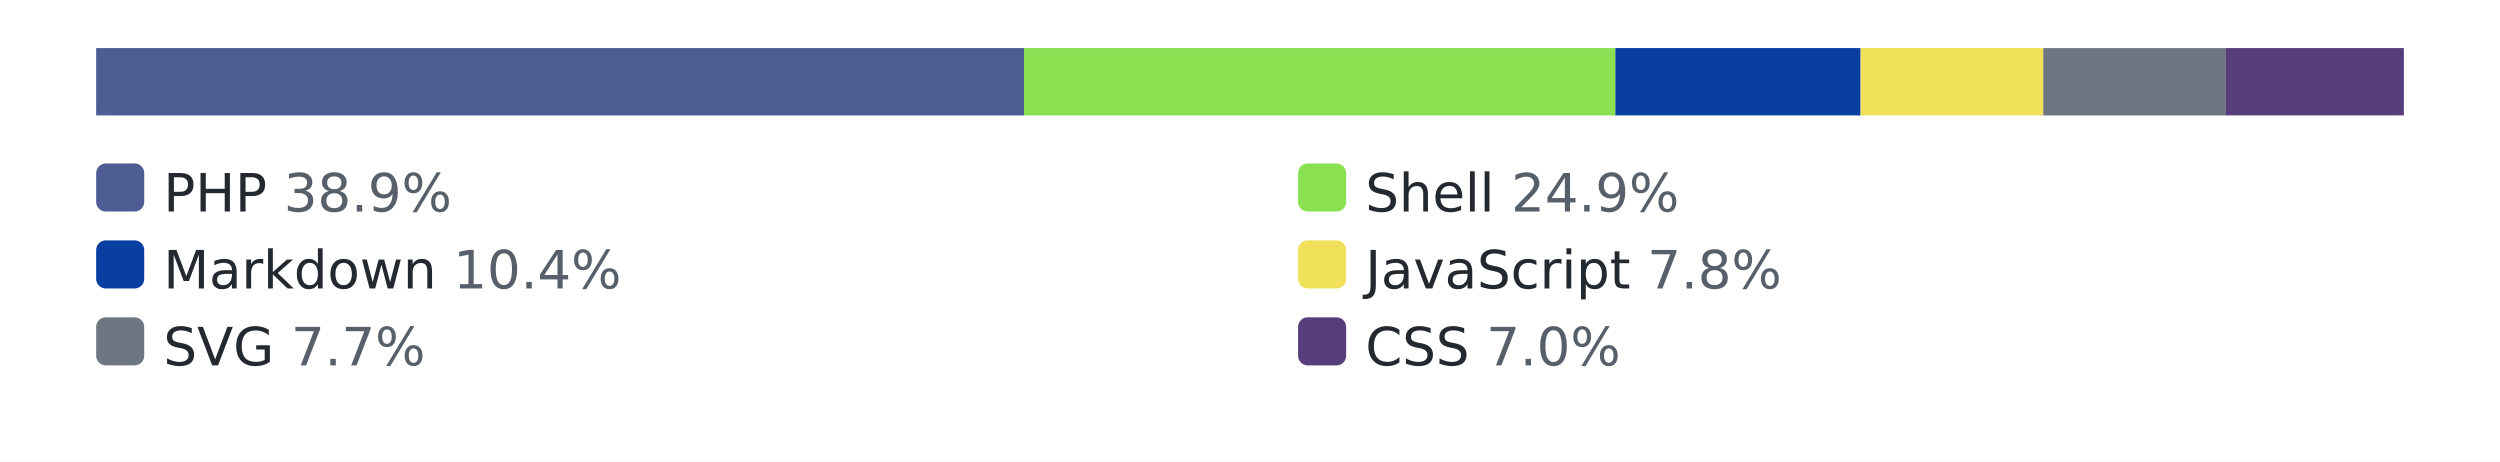
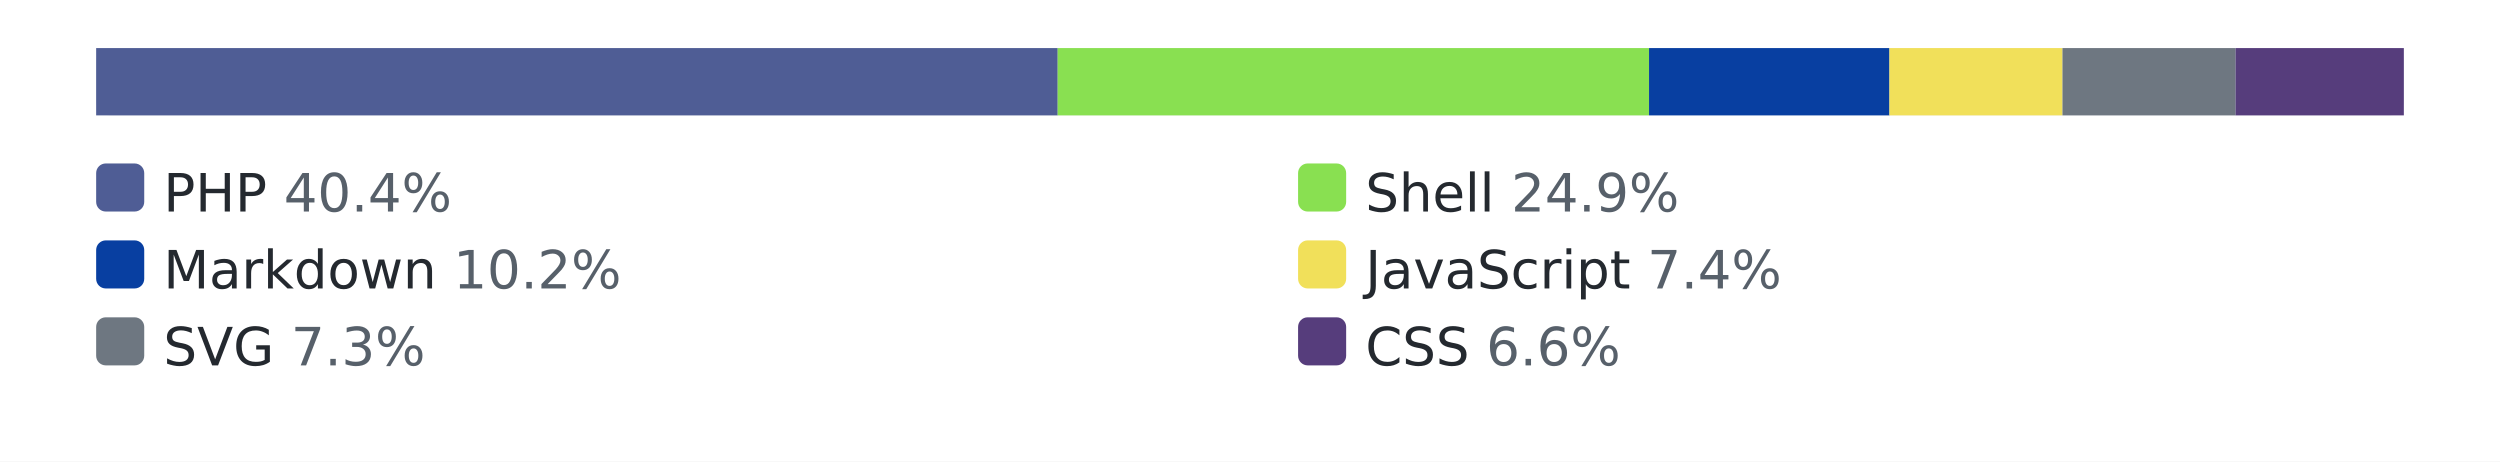
<svg xmlns="http://www.w3.org/2000/svg" width="520" height="96" role="img" aria-label="languages by lines of code">
  <style>.bg{fill:#ffffff}.track{fill:#eaecef}.lbl{fill:#24292f}.pct{fill:#57606a}@media (prefers-color-scheme: dark){.bg{fill:#0d1117}.track{fill:#30363d}.lbl{fill:#e6edf3}.pct{fill:#8b949e}}</style>
  <rect class="bg" width="520" height="96" />
  <rect class="track" x="20" y="10" width="480" height="14" rx="3" />
-   <rect x="20" y="10" width="193" height="14" fill="#4F5D95" />
-   <rect x="213" y="10" width="123" height="14" fill="#89e051" />
-   <rect x="336" y="10" width="51" height="14" fill="#083fa1" />
-   <rect x="387" y="10" width="38" height="14" fill="#f1e05a" />
-   <rect x="425" y="10" width="38" height="14" fill="#6e7781" />
-   <rect x="463" y="10" width="37" height="14" fill="#563d7c" />
+   <rect x="20" y="10" width="200" height="14" fill="#4F5D95" />
+   <rect x="220" y="10" width="123" height="14" fill="#89e051" />
+   <rect x="343" y="10" width="50" height="14" fill="#083fa1" />
+   <rect x="393" y="10" width="36" height="14" fill="#f1e05a" />
+   <rect x="429" y="10" width="36" height="14" fill="#6e7781" />
+   <rect x="465" y="10" width="35" height="14" fill="#563d7c" />
  <rect x="20" y="34" width="10" height="10" rx="2" fill="#4F5D95" />
-   <text x="34" y="44" font-family="Verdana,Geneva,DejaVu Sans,sans-serif" font-size="11" class="lbl">PHP <tspan class="pct">38.9%</tspan>
+   <text x="34" y="44" font-family="Verdana,Geneva,DejaVu Sans,sans-serif" font-size="11" class="lbl">PHP <tspan class="pct">40.4%</tspan>
  </text>
  <rect x="270" y="34" width="10" height="10" rx="2" fill="#89e051" />
  <text x="284" y="44" font-family="Verdana,Geneva,DejaVu Sans,sans-serif" font-size="11" class="lbl">Shell <tspan class="pct">24.9%</tspan>
  </text>
  <rect x="20" y="50" width="10" height="10" rx="2" fill="#083fa1" />
-   <text x="34" y="60" font-family="Verdana,Geneva,DejaVu Sans,sans-serif" font-size="11" class="lbl">Markdown <tspan class="pct">10.4%</tspan>
+   <text x="34" y="60" font-family="Verdana,Geneva,DejaVu Sans,sans-serif" font-size="11" class="lbl">Markdown <tspan class="pct">10.2%</tspan>
  </text>
  <rect x="270" y="50" width="10" height="10" rx="2" fill="#f1e05a" />
-   <text x="284" y="60" font-family="Verdana,Geneva,DejaVu Sans,sans-serif" font-size="11" class="lbl">JavaScript <tspan class="pct">7.8%</tspan>
+   <text x="284" y="60" font-family="Verdana,Geneva,DejaVu Sans,sans-serif" font-size="11" class="lbl">JavaScript <tspan class="pct">7.4%</tspan>
  </text>
  <rect x="20" y="66" width="10" height="10" rx="2" fill="#6e7781" />
-   <text x="34" y="76" font-family="Verdana,Geneva,DejaVu Sans,sans-serif" font-size="11" class="lbl">SVG <tspan class="pct">7.7%</tspan>
+   <text x="34" y="76" font-family="Verdana,Geneva,DejaVu Sans,sans-serif" font-size="11" class="lbl">SVG <tspan class="pct">7.3%</tspan>
  </text>
  <rect x="270" y="66" width="10" height="10" rx="2" fill="#563d7c" />
-   <text x="284" y="76" font-family="Verdana,Geneva,DejaVu Sans,sans-serif" font-size="11" class="lbl">CSS <tspan class="pct">7.0%</tspan>
+   <text x="284" y="76" font-family="Verdana,Geneva,DejaVu Sans,sans-serif" font-size="11" class="lbl">CSS <tspan class="pct">6.6%</tspan>
  </text>
</svg>
